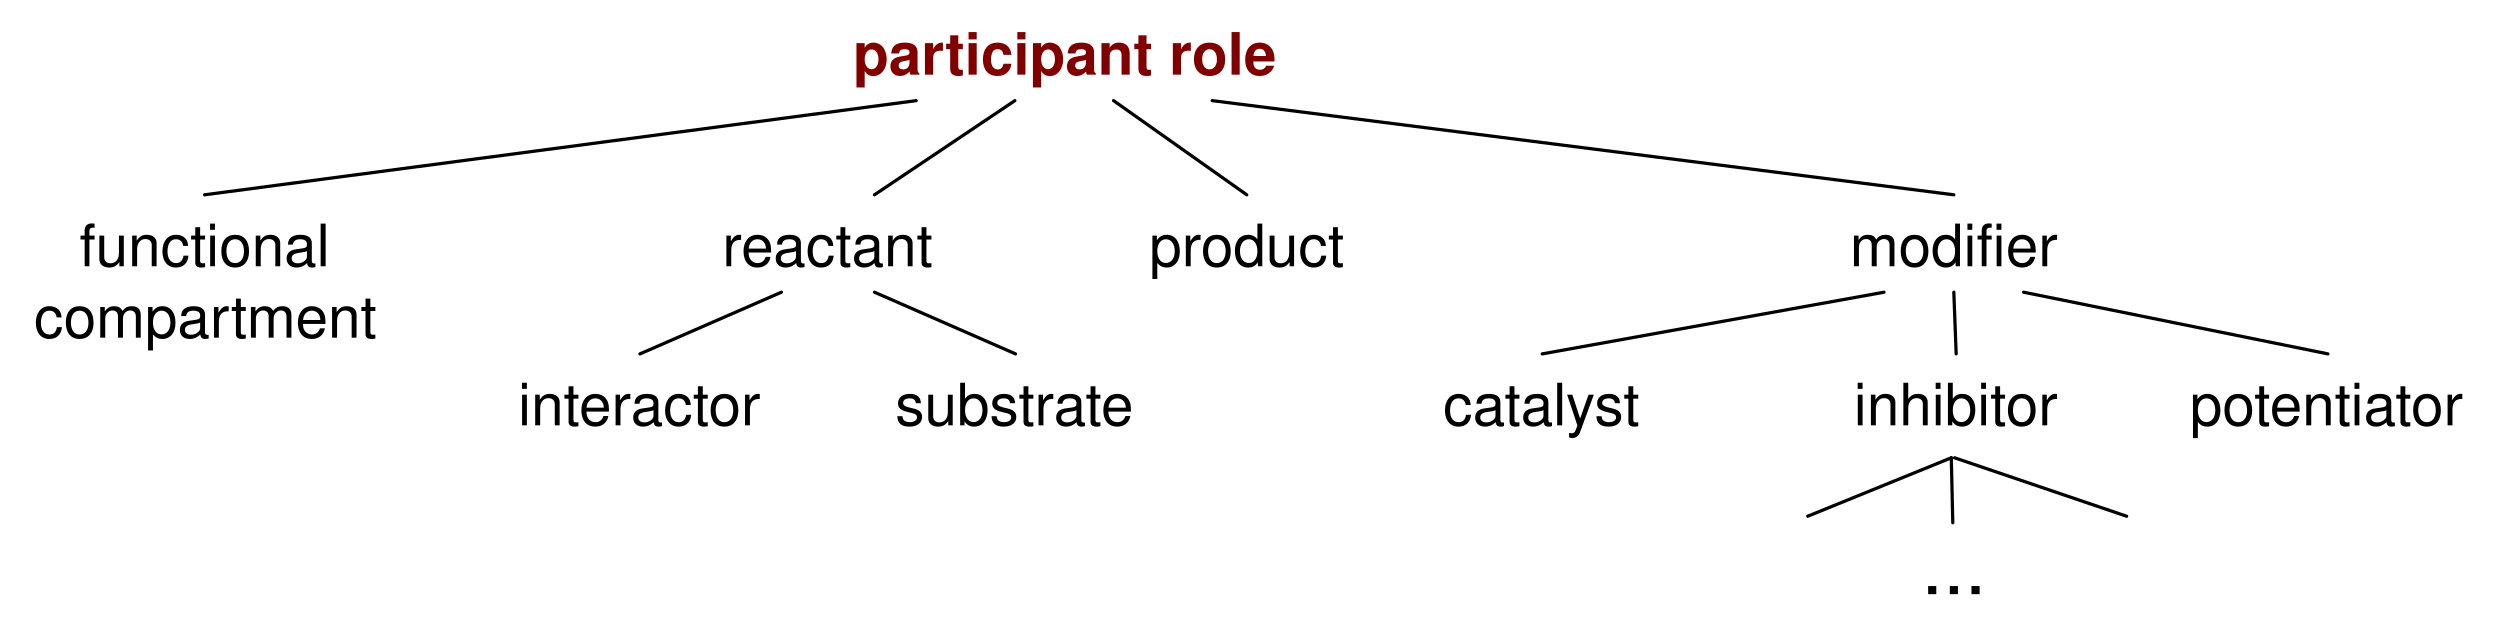
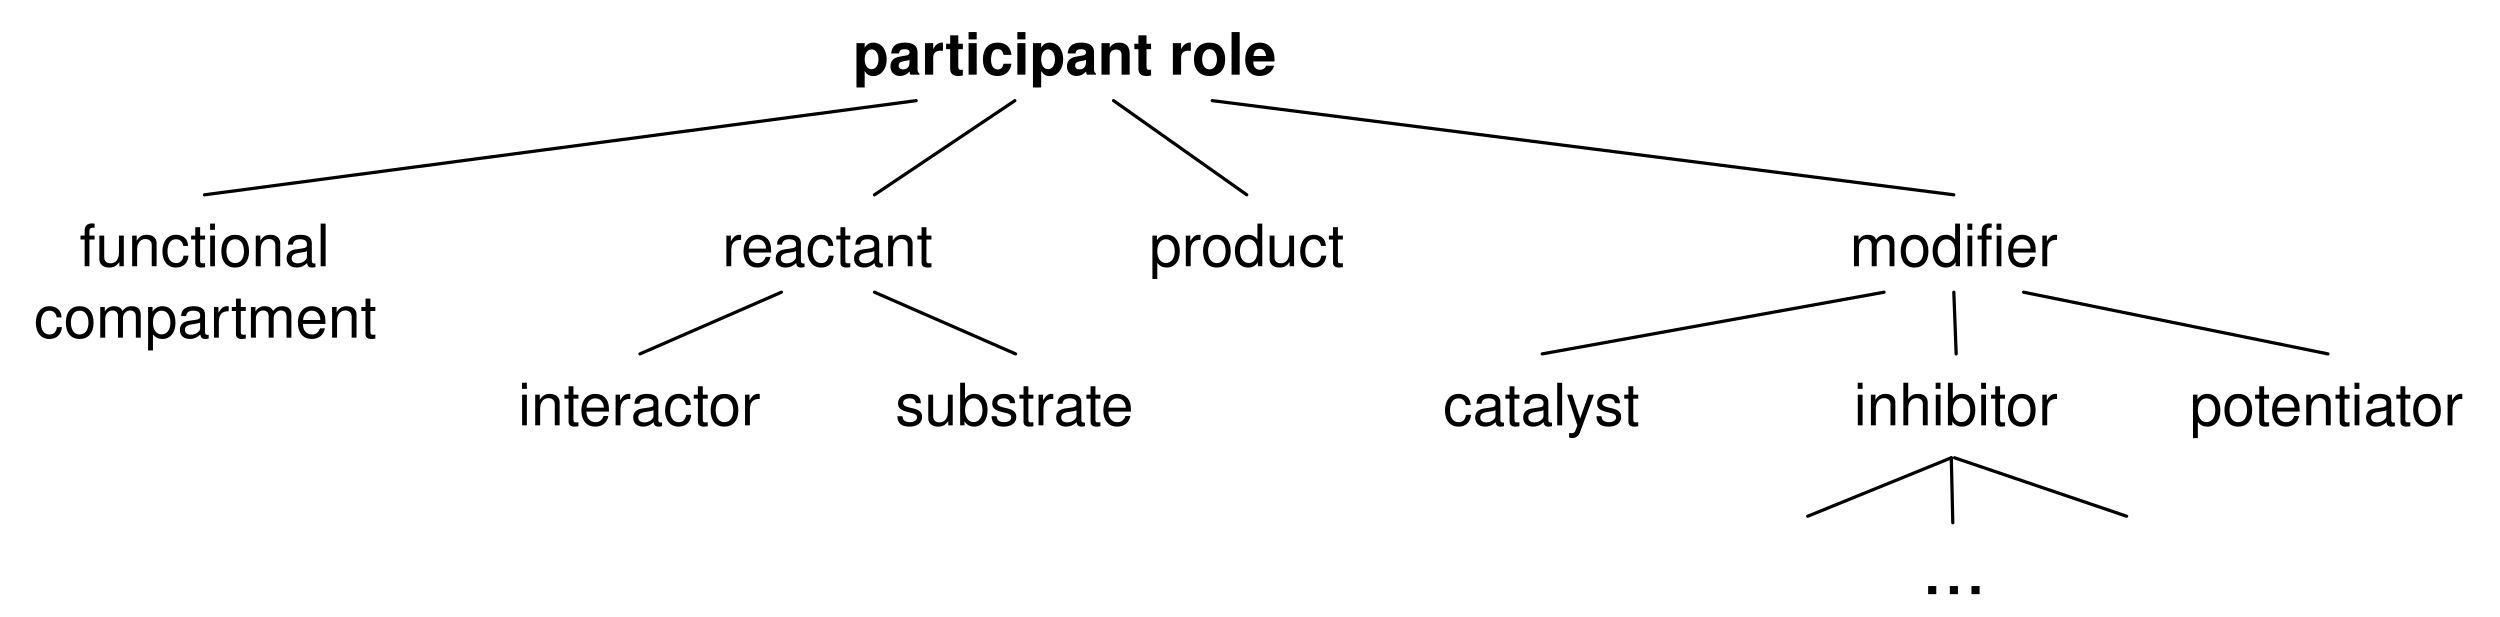
<svg xmlns="http://www.w3.org/2000/svg" version="1.1" viewBox="26 145 385 95" width="385pt" height="95pt">
  <defs>
-     <font-face font-family="Helvetica" font-size="9" units-per-em="1000" underline-position="-75.684" underline-thickness="49.316" slope="0" x-height="555.556" cap-height="722.222" ascent="770.02" descent="-229.98" font-weight="bold">
+     <font-face font-family="Helvetica" font-size="9" units-per-em="1000" underline-position="-75.684" underline-thickness="49.316" slope="0" x-height="532.227" cap-height="719.727" ascent="770.02" descent="-229.98" font-weight="bold">
      <font-face-src>
        <font-face-name name="Helvetica-Bold" />
      </font-face-src>
    </font-face>
-     <font-face font-family="Helvetica" font-size="9" units-per-em="1000" underline-position="-75.684" underline-thickness="49.316" slope="0" x-height="555.556" cap-height="777.778" ascent="770.02" descent="-229.98" font-weight="500">
+     <font-face font-family="Helvetica" font-size="9" units-per-em="1000" underline-position="-75.684" underline-thickness="49.316" slope="0" x-height="522.949" cap-height="717.285" ascent="770.02" descent="-229.98" font-weight="500">
      <font-face-src>
        <font-face-name name="Helvetica" />
      </font-face-src>
    </font-face>
-     <font-face font-family="Helvetica" font-size="12" units-per-em="1000" underline-position="-75.684" underline-thickness="49.316" slope="0" x-height="583.333" cap-height="750" ascent="770.02" descent="-229.98" font-weight="500">
+     <font-face font-family="Helvetica" font-size="12" units-per-em="1000" underline-position="-75.684" underline-thickness="49.316" slope="0" x-height="522.949" cap-height="717.285" ascent="770.02" descent="-229.98" font-weight="500">
      <font-face-src>
        <font-face-name name="Helvetica" />
      </font-face-src>
    </font-face>
  </defs>
  <g stroke="none" stroke-opacity="1" stroke-dasharray="none" fill="none" fill-opacity="1">
    <g>
-       <text transform="translate(156.888 147.5)" fill="maroon">
-         <tspan font-family="Helvetica" font-size="9" font-weight="bold" fill="maroon" x=".494" y="9" textLength="65.013">participant role</tspan>
+       <text transform="translate(156.888 147.5)" fill="black">
+         <tspan font-family="Helvetica" font-size="9" font-weight="bold" fill="black" x=".494" y="9" textLength="65.013">participant role</tspan>
      </text>
      <text transform="translate(137 177)" fill="black">
        <tspan font-family="Helvetica" font-size="9" font-weight="500" x=".24" y="9" textLength="32.52">reactant</tspan>
      </text>
      <text transform="translate(202.5 177)" fill="black">
        <tspan font-family="Helvetica" font-size="9" font-weight="500" x=".49" y="9" textLength="30.019">product</tspan>
      </text>
      <text transform="translate(310.389 177)" fill="black">
        <tspan font-family="Helvetica" font-size="9" font-weight="500" x=".495" y="9" textLength="24.007">modifi</tspan>
        <tspan font-family="Helvetica" font-size="9" font-weight="500" x="24.502" y="9" textLength="8.002">er</tspan>
      </text>
      <line x1="160.667" y1="175" x2="182.288" y2="160.5" stroke="black" stroke-linecap="round" stroke-linejoin="round" stroke-width=".5" />
      <line x1="218" y1="175" x2="197.488" y2="160.5" stroke="black" stroke-linecap="round" stroke-linejoin="round" stroke-width=".5" />
      <line x1="326.889" y1="175" x2="212.688" y2="160.5" stroke="black" stroke-linecap="round" stroke-linejoin="round" stroke-width=".5" />
      <text transform="translate(248 201.5)" fill="black">
        <tspan font-family="Helvetica" font-size="9" font-weight="500" x=".244" y="9" textLength="30.511">catalyst</tspan>
      </text>
      <text transform="translate(311.25 201.5)" fill="black">
        <tspan font-family="Helvetica" font-size="9" font-weight="500" x=".241" y="9" textLength="31.518">inhibitor</tspan>
      </text>
      <text transform="translate(363 201.5)" fill="black">
        <tspan font-family="Helvetica" font-size="9" font-weight="500" x=".235" y="9" textLength="42.53">potentiator</tspan>
      </text>
      <line x1="263.5" y1="199.5" x2="316.139" y2="190" stroke="black" stroke-linecap="round" stroke-linejoin="round" stroke-width=".5" />
      <line x1="327.25" y1="199.5" x2="326.889" y2="190" stroke="black" stroke-linecap="round" stroke-linejoin="round" stroke-width=".5" />
      <line x1="384.5" y1="199.5" x2="337.639" y2="190" stroke="black" stroke-linecap="round" stroke-linejoin="round" stroke-width=".5" />
      <text transform="translate(31 177)" fill="black">
        <tspan font-family="Helvetica" font-size="9" font-weight="500" x="7.237" y="9" textLength="38.527">functional</tspan>
        <tspan font-family="Helvetica" font-size="9" font-weight="500" x=".24" y="20" textLength="52.519">compartment</tspan>
      </text>
      <text transform="translate(105.552 201.5)" fill="black">
        <tspan font-family="Helvetica" font-size="9" font-weight="500" x=".242" y="9" textLength="37.516">interactor</tspan>
      </text>
      <text transform="translate(163.388 201.5)" fill="black">
        <tspan font-family="Helvetica" font-size="9" font-weight="500" x=".49" y="9" textLength="37.02">substrate</tspan>
      </text>
      <line x1="146.333" y1="190" x2="124.552" y2="199.5" stroke="black" stroke-linecap="round" stroke-linejoin="round" stroke-width=".5" />
      <line x1="160.667" y1="190" x2="182.388" y2="199.5" stroke="black" stroke-linecap="round" stroke-linejoin="round" stroke-width=".5" />
      <line x1="167.088" y1="160.5" x2="57.5" y2="175" stroke="black" stroke-linecap="round" stroke-linejoin="round" stroke-width=".5" />
      <text transform="translate(321.389 225.5)" fill="black">
        <tspan font-family="Helvetica" font-size="12" font-weight="500" x=".499" y="11" textLength="10.002">...</tspan>
      </text>
      <line x1="326.5" y1="215.5" x2="304.389" y2="224.5" stroke="black" stroke-linecap="round" stroke-linejoin="round" stroke-width=".5" />
      <line x1="326.5" y1="215.5" x2="326.729" y2="225.5" stroke="black" stroke-linecap="round" stroke-linejoin="round" stroke-width=".5" />
      <line x1="327" y1="215.5" x2="353.5" y2="224.5" stroke="black" stroke-linecap="round" stroke-linejoin="round" stroke-width=".5" />
    </g>
  </g>
</svg>
